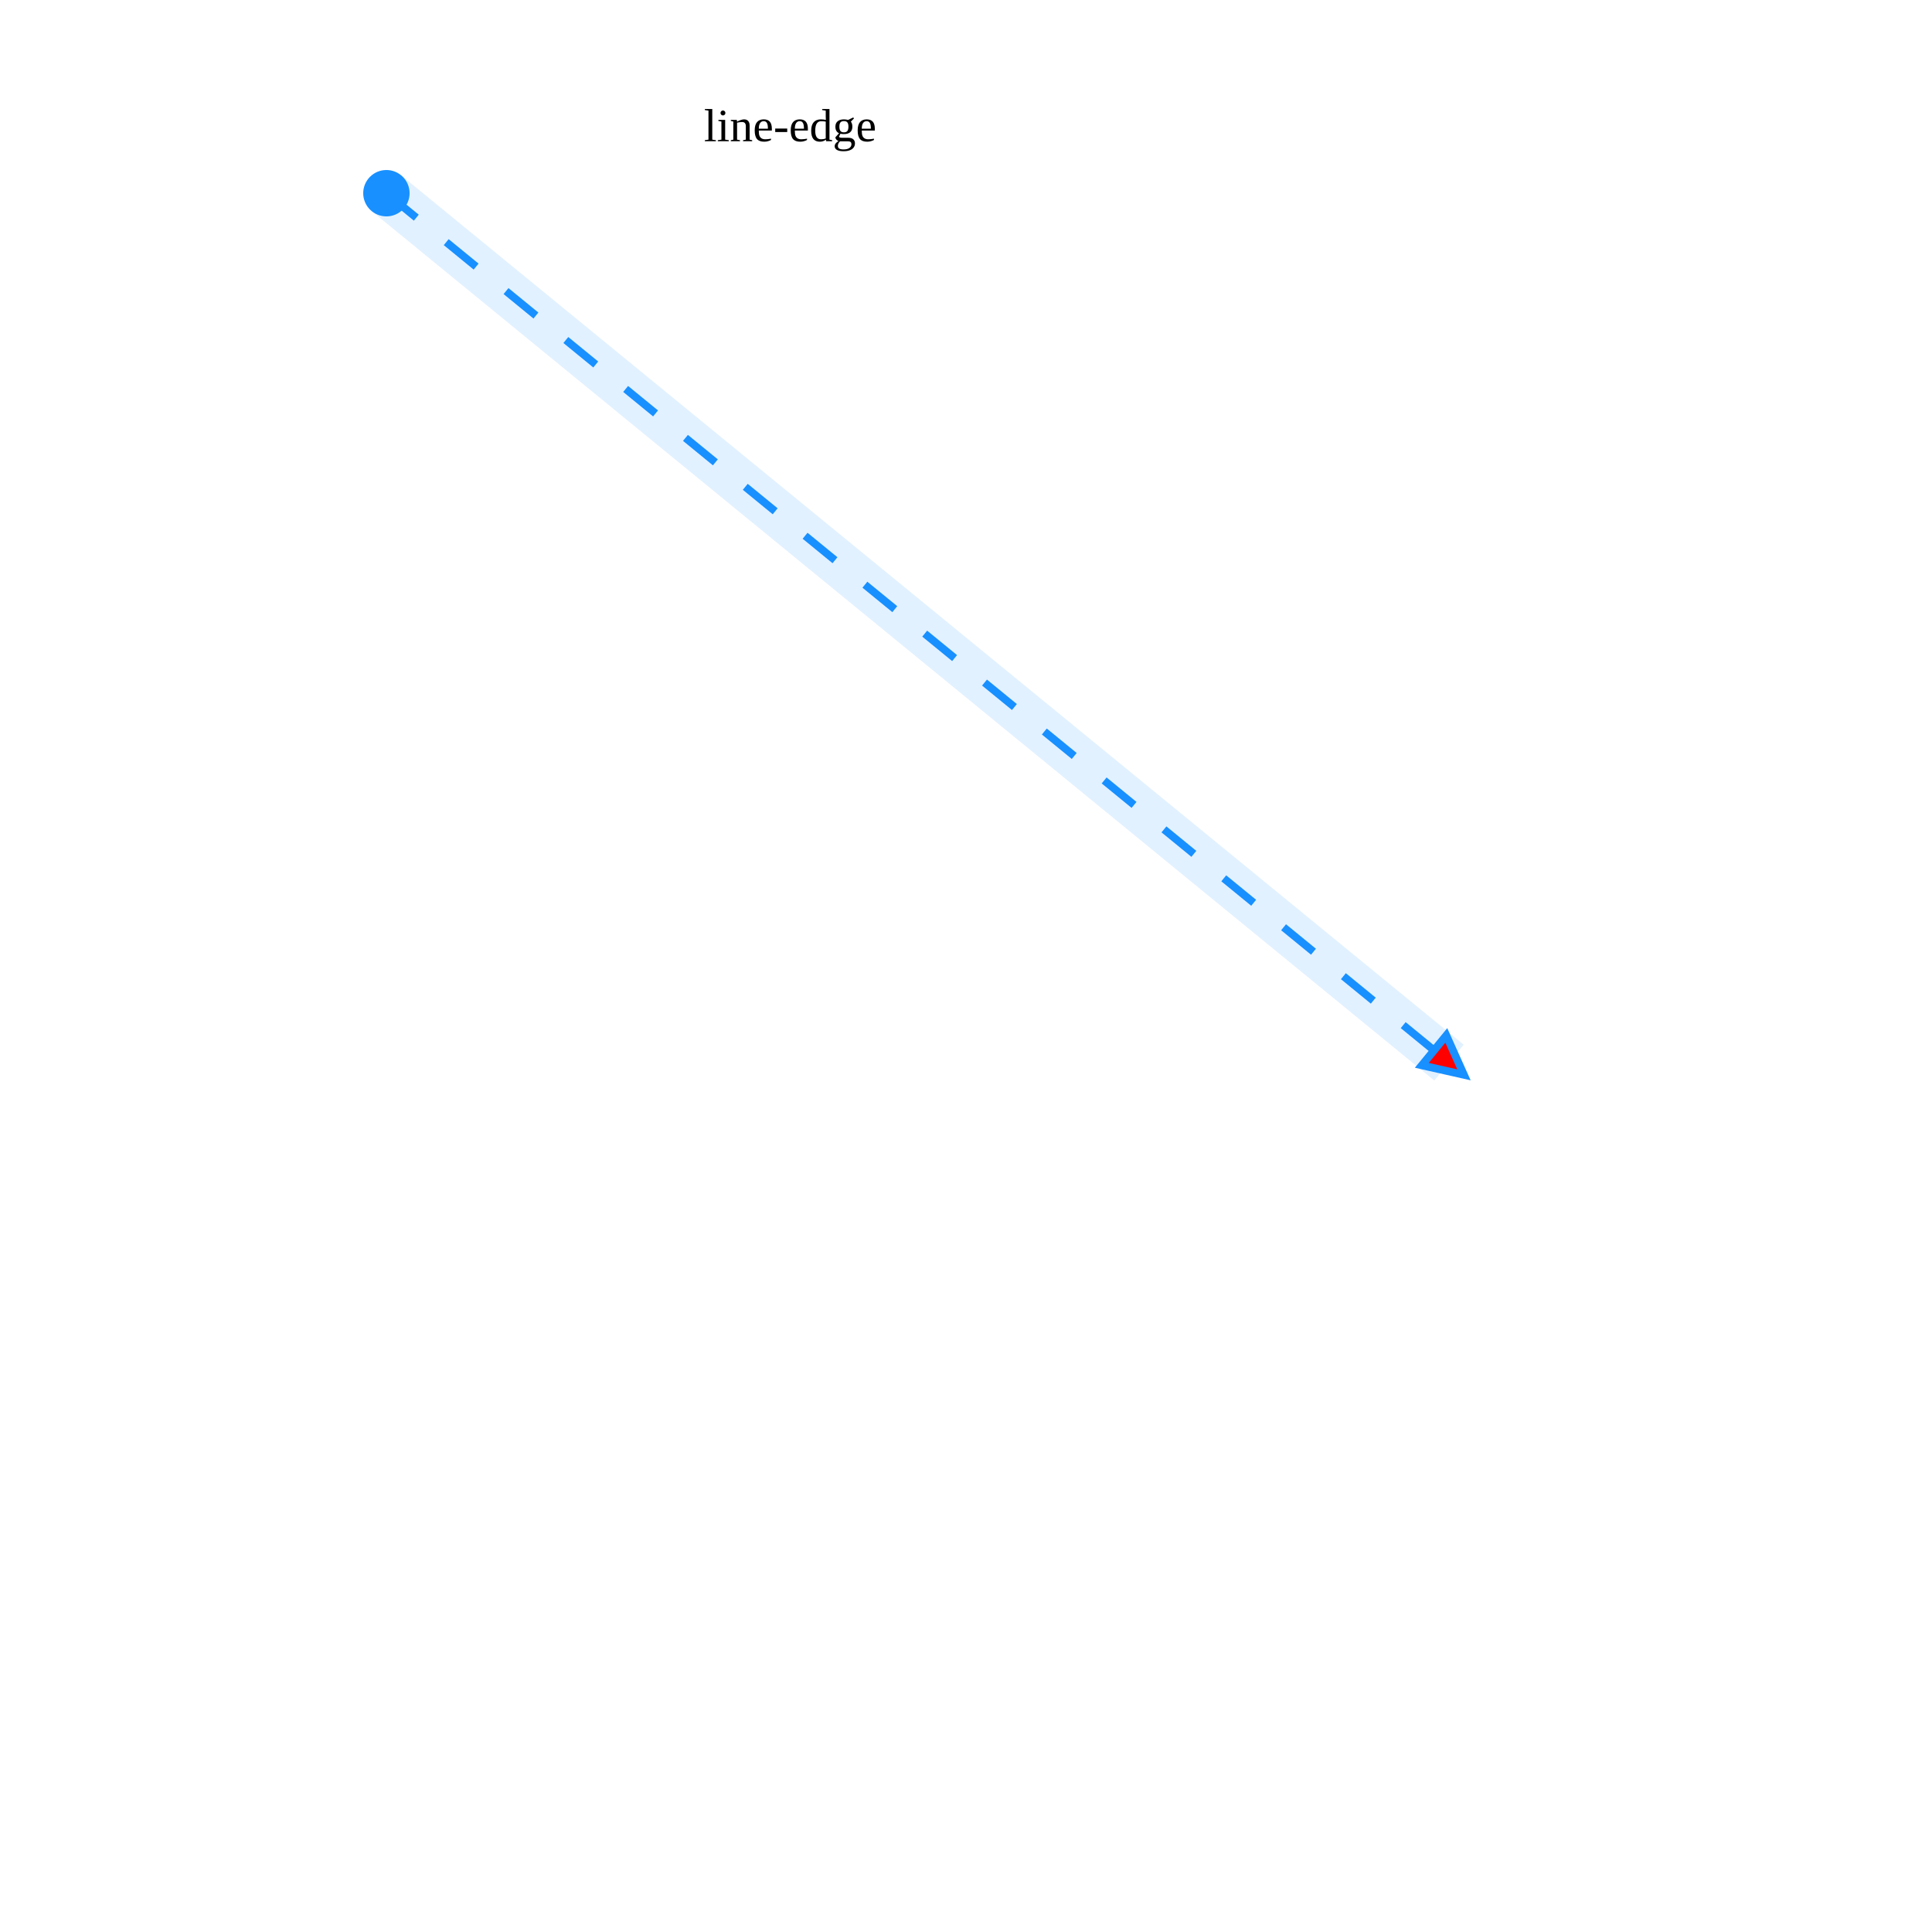
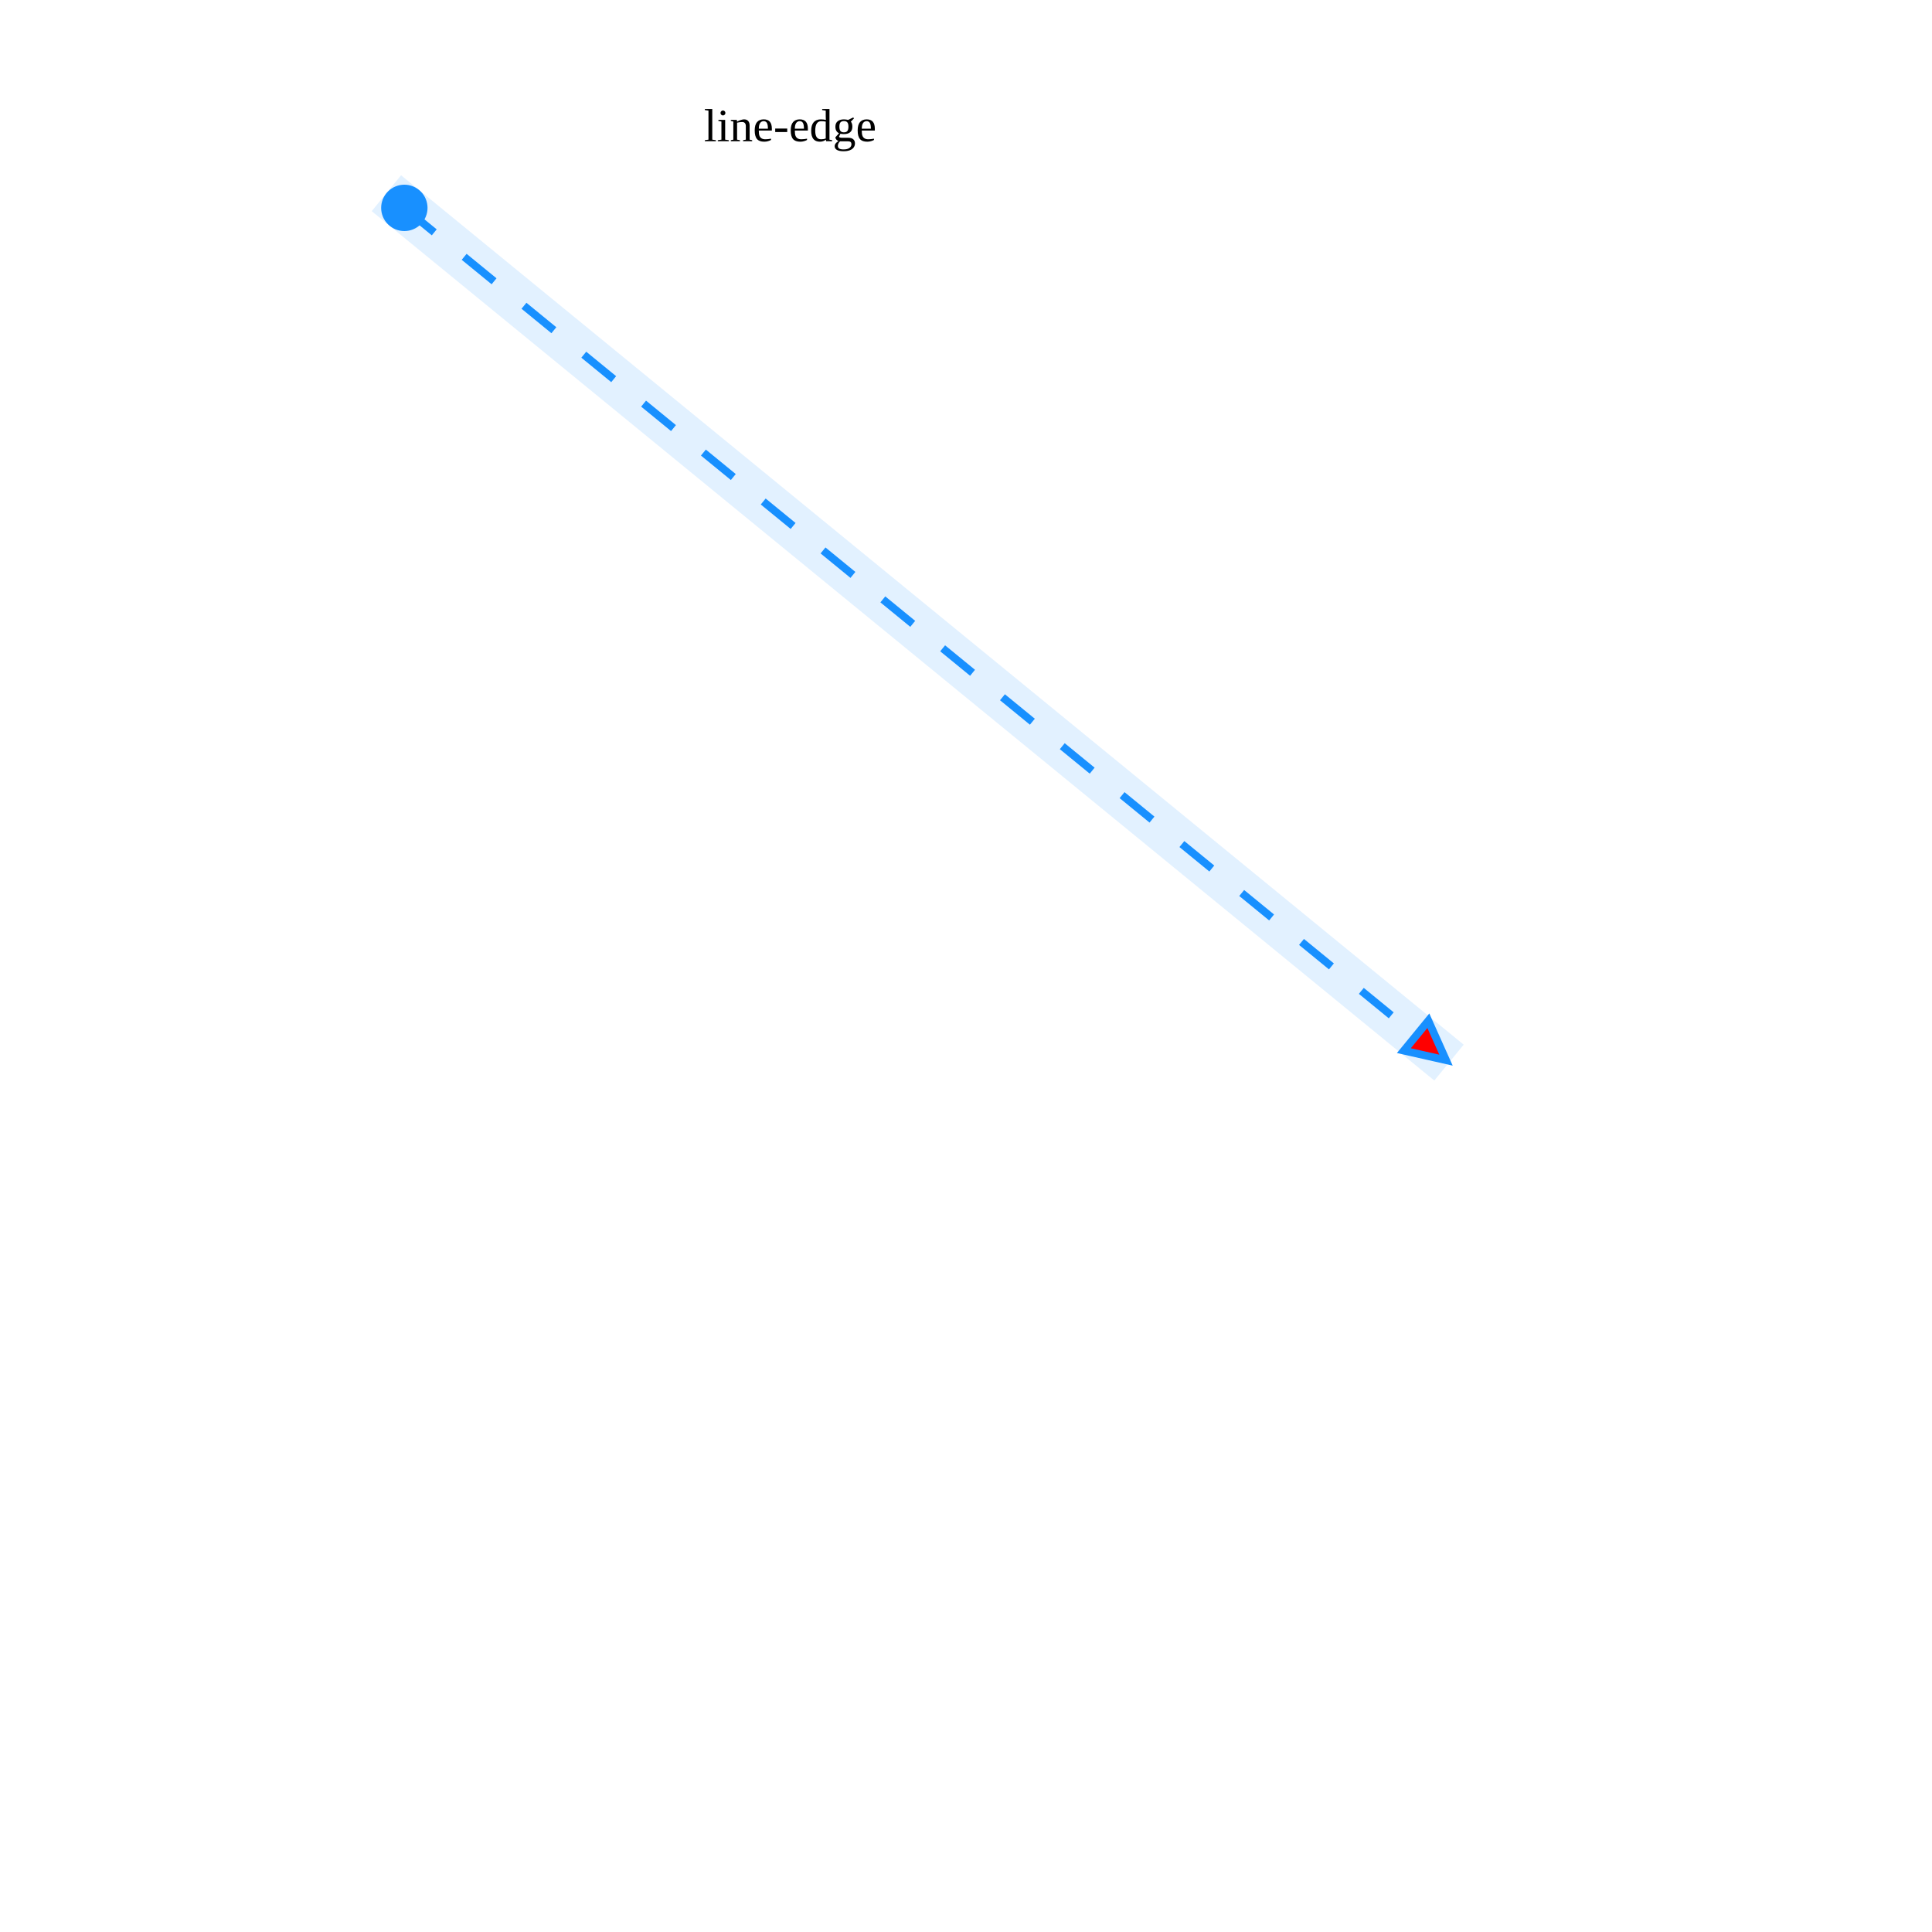
<svg xmlns="http://www.w3.org/2000/svg" width="500" height="500" style="background: transparent; position: absolute; outline: none;" color-interpolation-filters="sRGB" tabindex="1">
  <defs />
  <g id="g-svg-camera" transform="matrix(1,0,0,1,0,0)">
    <g id="g-root" fill="none" transform="matrix(1,0,0,1,0,0)">
      <g id="g-svg-5" fill="none" marker-start="true" marker-end="true" transform="matrix(1,0,0,1,0,0)">
        <g transform="matrix(1,0,0,1,100,50)">
          <line id="halo" fill="none" x1="0" y1="0" x2="275" y2="225" stroke-width="12" stroke-dasharray="0,0" stroke="rgba(24,144,255,1)" pointer-events="none" opacity="0.125" />
        </g>
        <g transform="matrix(1,0,0,1,100,50)">
-           <line id="key" fill="none" x1="0" y1="0" x2="275" y2="225" stroke-width="2" stroke-dasharray="10,10" stroke="rgba(24,144,255,1)" />
-           <g transform="matrix(0.773957,0.633238,-0.633238,0.773957,0,0)">
-             <path id="g-svg-8" fill="rgba(24,144,255,1)" d="M 0,5 A 5 5 0 1 0 10 5 A 5 5 0 1 0 0 5 Z" transform="translate(-5,-5)" stroke-width="2" stroke-dasharray="0,0" stroke="rgba(24,144,255,1)" />
+           <line id="key" fill="none" x1="4.644" y1="3.799" x2="270.356" y2="221.201" stroke-width="2" stroke-dasharray="10,10" stroke="rgba(24,144,255,1)" />
+           <g transform="matrix(0.773957,0.633238,-0.633238,0.773957,4.643744,3.799427)">
+             <path id="g-svg-8" fill="rgba(24,144,255,1)" d="M 0,5 A 5 5 0 1 0 10 5 A 5 5 0 1 0 0 5 Z" transform="translate(-5,-5)" stroke-width="2" stroke-dasharray="0,0" stroke="rgba(24,144,255,1)" width="10" height="10" />
          </g>
-           <g transform="matrix(-0.773957,-0.633238,0.633238,-0.773957,275,225)">
-             <path id="g-svg-10" fill="rgba(255,0,0,1)" d="M 0,5 L 10,0 L 10,10 Z" transform="translate(-5,-5)" stroke-width="2" stroke-dasharray="0,0" stroke="rgba(24,144,255,1)" />
+           <g transform="matrix(-0.773957,-0.633238,0.633238,-0.773957,270.3563,221.2006)">
+             <path id="g-svg-10" fill="rgba(255,0,0,1)" d="M 0,5 L 10,0 L 10,10 Z" transform="translate(-5,-5)" stroke-width="2" stroke-dasharray="0,0" stroke="rgba(24,144,255,1)" width="10" height="10" />
          </g>
        </g>
        <g id="label" fill="none" transform="matrix(1,0,0,1,204,44)">
          <g transform="matrix(1,0,0,1,-27.54,-23)">
            <path id="background" fill="none" d="M 0,0 l 56.08,0 l 0,23 l-56.08 0 z" width="56.08" height="23" />
          </g>
          <g transform="matrix(1,0,0,1,0,0)">
            <text id="text" fill="rgba(0,0,0,1)" dominant-baseline="central" paint-order="stroke" dx="0.5" dy="-11.5px" text-anchor="middle" font-size="12">
              line-edge
            </text>
          </g>
        </g>
      </g>
    </g>
  </g>
</svg>
